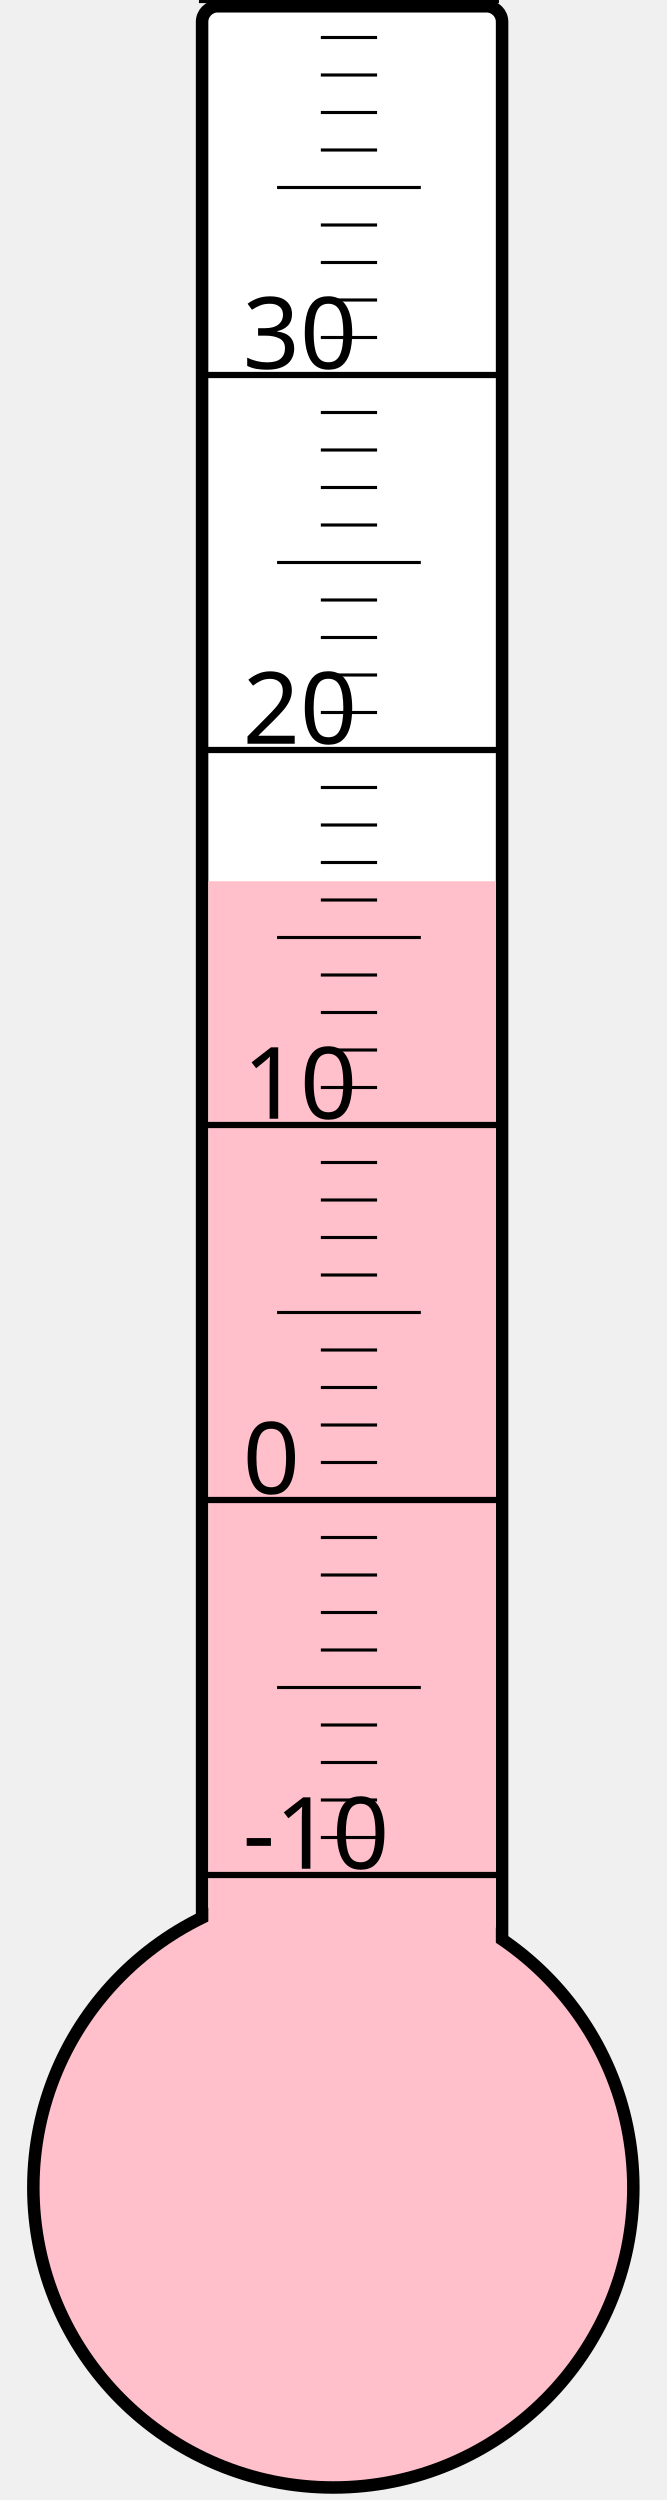
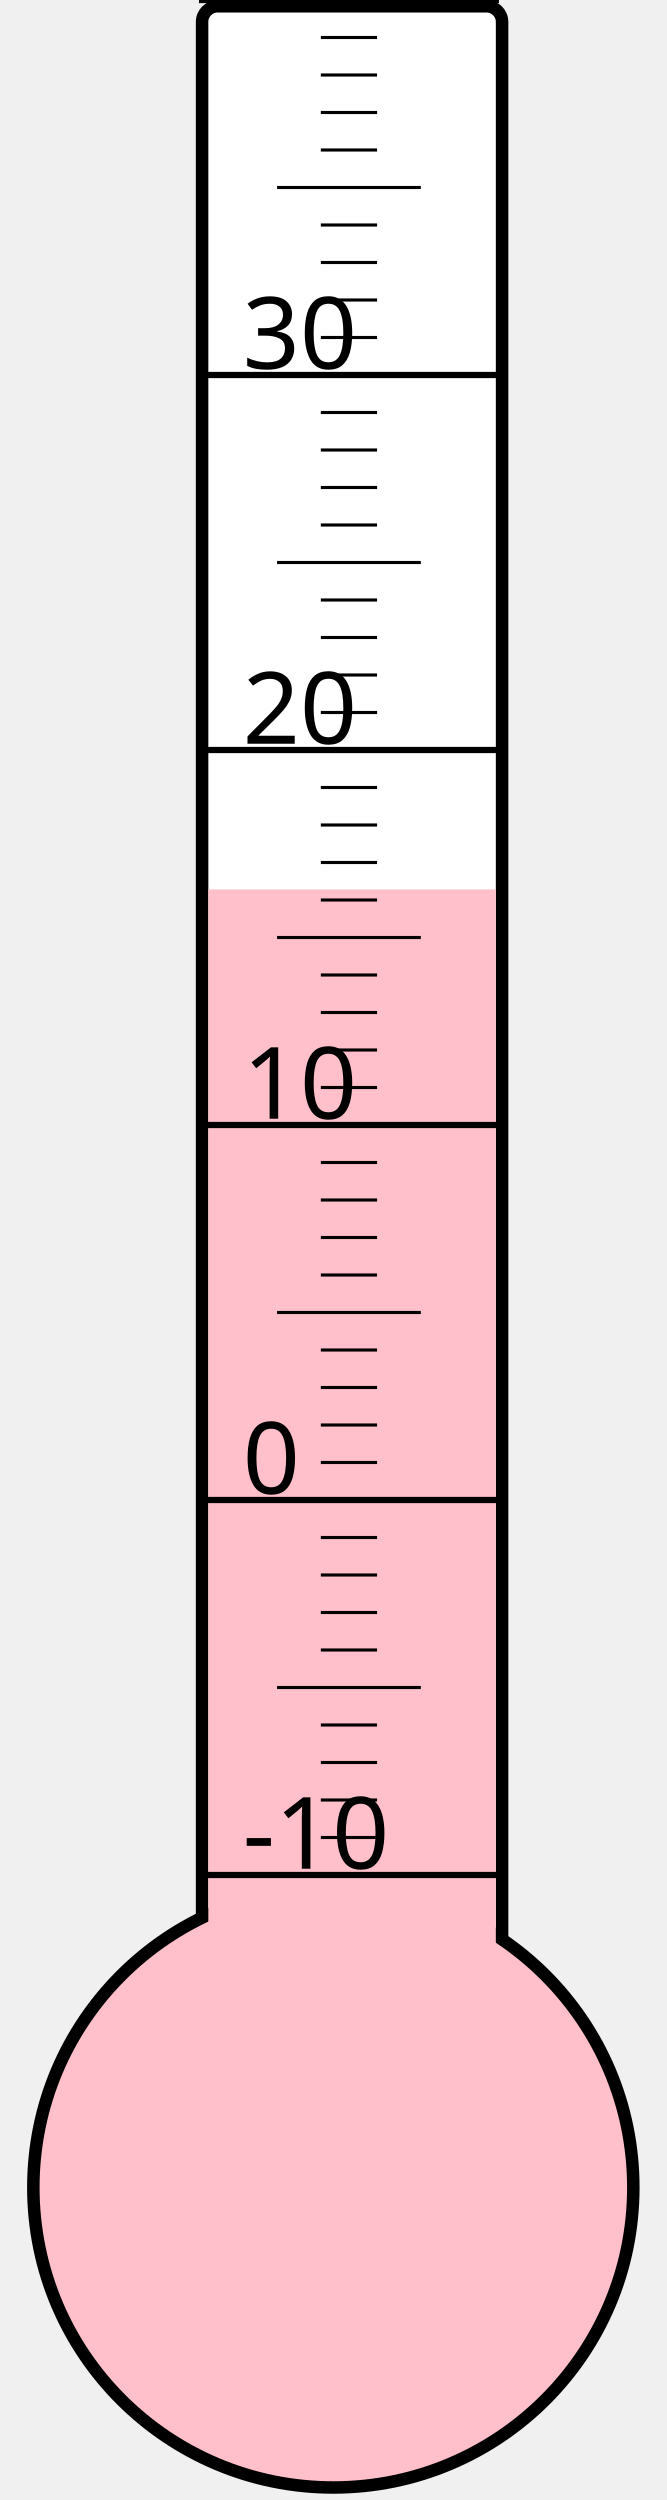
<svg xmlns="http://www.w3.org/2000/svg" width="40px" height="150px" viewBox="0 0 200 800">
  <rect width="200" height="800" x="0" y="0" style="fill: #ffffeb; fill-opacity: 0;" />
  <rect width="96" height="680" x="58" y="2" rx="5" ry="5" style="fill: white; fill-opacity: 1; stroke: black; stroke-width: 4;" />
  <circle cx="100" cy="700" r="96" style="fill: pink; stroke: black; stroke-width: 4;" />
-   <rect width="92" height="418.0" x="60" y="282.0" style="fill: pink; fill-opacity: 1; stroke-width: 0;" />
+   <rect width="92" height="415.375" x="60" y="284.625" style="fill: pink; fill-opacity: 1; stroke-width: 0;" />
  <text x="71" y="598" style="font-family: sans-serif; font-size: 24pt;">-10</text>
  <text x="71" y="478" style="font-family: sans-serif; font-size: 24pt;">0</text>
  <text x="71" y="358" style="font-family: sans-serif; font-size: 24pt;">10</text>
  <text x="71" y="238" style="font-family: sans-serif; font-size: 24pt;">20</text>
  <text x="71" y="118" style="font-family: sans-serif; font-size: 24pt;">30</text>
  <g style="stroke: black;">
    <line x1="57" y1="600" x2="153" y2="600" style="stroke-width: 2;" />
    <line x1="96" y1="588" x2="114" y2="588" style="stroke-width: 1;" />
    <line x1="96" y1="576" x2="114" y2="576" style="stroke-width: 1;" />
    <line x1="96" y1="564" x2="114" y2="564" style="stroke-width: 1;" />
    <line x1="96" y1="552" x2="114" y2="552" style="stroke-width: 1;" />
    <line x1="82" y1="540" x2="128" y2="540" style="stroke-width: 1;" />
    <line x1="96" y1="528" x2="114" y2="528" style="stroke-width: 1;" />
    <line x1="96" y1="516" x2="114" y2="516" style="stroke-width: 1;" />
    <line x1="96" y1="504" x2="114" y2="504" style="stroke-width: 1;" />
    <line x1="96" y1="492" x2="114" y2="492" style="stroke-width: 1;" />
    <line x1="57" y1="480" x2="153" y2="480" style="stroke-width: 2;" />
    <line x1="96" y1="468" x2="114" y2="468" style="stroke-width: 1;" />
    <line x1="96" y1="456" x2="114" y2="456" style="stroke-width: 1;" />
    <line x1="96" y1="444" x2="114" y2="444" style="stroke-width: 1;" />
    <line x1="96" y1="432" x2="114" y2="432" style="stroke-width: 1;" />
    <line x1="82" y1="420" x2="128" y2="420" style="stroke-width: 1;" />
    <line x1="96" y1="408" x2="114" y2="408" style="stroke-width: 1;" />
    <line x1="96" y1="396" x2="114" y2="396" style="stroke-width: 1;" />
    <line x1="96" y1="384" x2="114" y2="384" style="stroke-width: 1;" />
    <line x1="96" y1="372" x2="114" y2="372" style="stroke-width: 1;" />
    <line x1="57" y1="360" x2="153" y2="360" style="stroke-width: 2;" />
    <line x1="96" y1="348" x2="114" y2="348" style="stroke-width: 1;" />
    <line x1="96" y1="336" x2="114" y2="336" style="stroke-width: 1;" />
    <line x1="96" y1="324" x2="114" y2="324" style="stroke-width: 1;" />
    <line x1="96" y1="312" x2="114" y2="312" style="stroke-width: 1;" />
    <line x1="82" y1="300" x2="128" y2="300" style="stroke-width: 1;" />
    <line x1="96" y1="288" x2="114" y2="288" style="stroke-width: 1;" />
    <line x1="96" y1="276" x2="114" y2="276" style="stroke-width: 1;" />
    <line x1="96" y1="264" x2="114" y2="264" style="stroke-width: 1;" />
    <line x1="96" y1="252" x2="114" y2="252" style="stroke-width: 1;" />
    <line x1="57" y1="240" x2="153" y2="240" style="stroke-width: 2;" />
    <line x1="96" y1="228" x2="114" y2="228" style="stroke-width: 1;" />
    <line x1="96" y1="216" x2="114" y2="216" style="stroke-width: 1;" />
    <line x1="96" y1="204" x2="114" y2="204" style="stroke-width: 1;" />
    <line x1="96" y1="192" x2="114" y2="192" style="stroke-width: 1;" />
    <line x1="82" y1="180" x2="128" y2="180" style="stroke-width: 1;" />
    <line x1="96" y1="168" x2="114" y2="168" style="stroke-width: 1;" />
    <line x1="96" y1="156" x2="114" y2="156" style="stroke-width: 1;" />
    <line x1="96" y1="144" x2="114" y2="144" style="stroke-width: 1;" />
    <line x1="96" y1="132" x2="114" y2="132" style="stroke-width: 1;" />
    <line x1="57" y1="120" x2="153" y2="120" style="stroke-width: 2;" />
    <line x1="96" y1="108" x2="114" y2="108" style="stroke-width: 1;" />
    <line x1="96" y1="96" x2="114" y2="96" style="stroke-width: 1;" />
    <line x1="96" y1="84" x2="114" y2="84" style="stroke-width: 1;" />
    <line x1="96" y1="72" x2="114" y2="72" style="stroke-width: 1;" />
    <line x1="82" y1="60" x2="128" y2="60" style="stroke-width: 1;" />
    <line x1="96" y1="48" x2="114" y2="48" style="stroke-width: 1;" />
    <line x1="96" y1="36" x2="114" y2="36" style="stroke-width: 1;" />
    <line x1="96" y1="24" x2="114" y2="24" style="stroke-width: 1;" />
    <line x1="96" y1="12" x2="114" y2="12" style="stroke-width: 1;" />
    <line x1="57" y1="0" x2="153" y2="0" style="stroke-width: 2;" />
  </g>
</svg>
